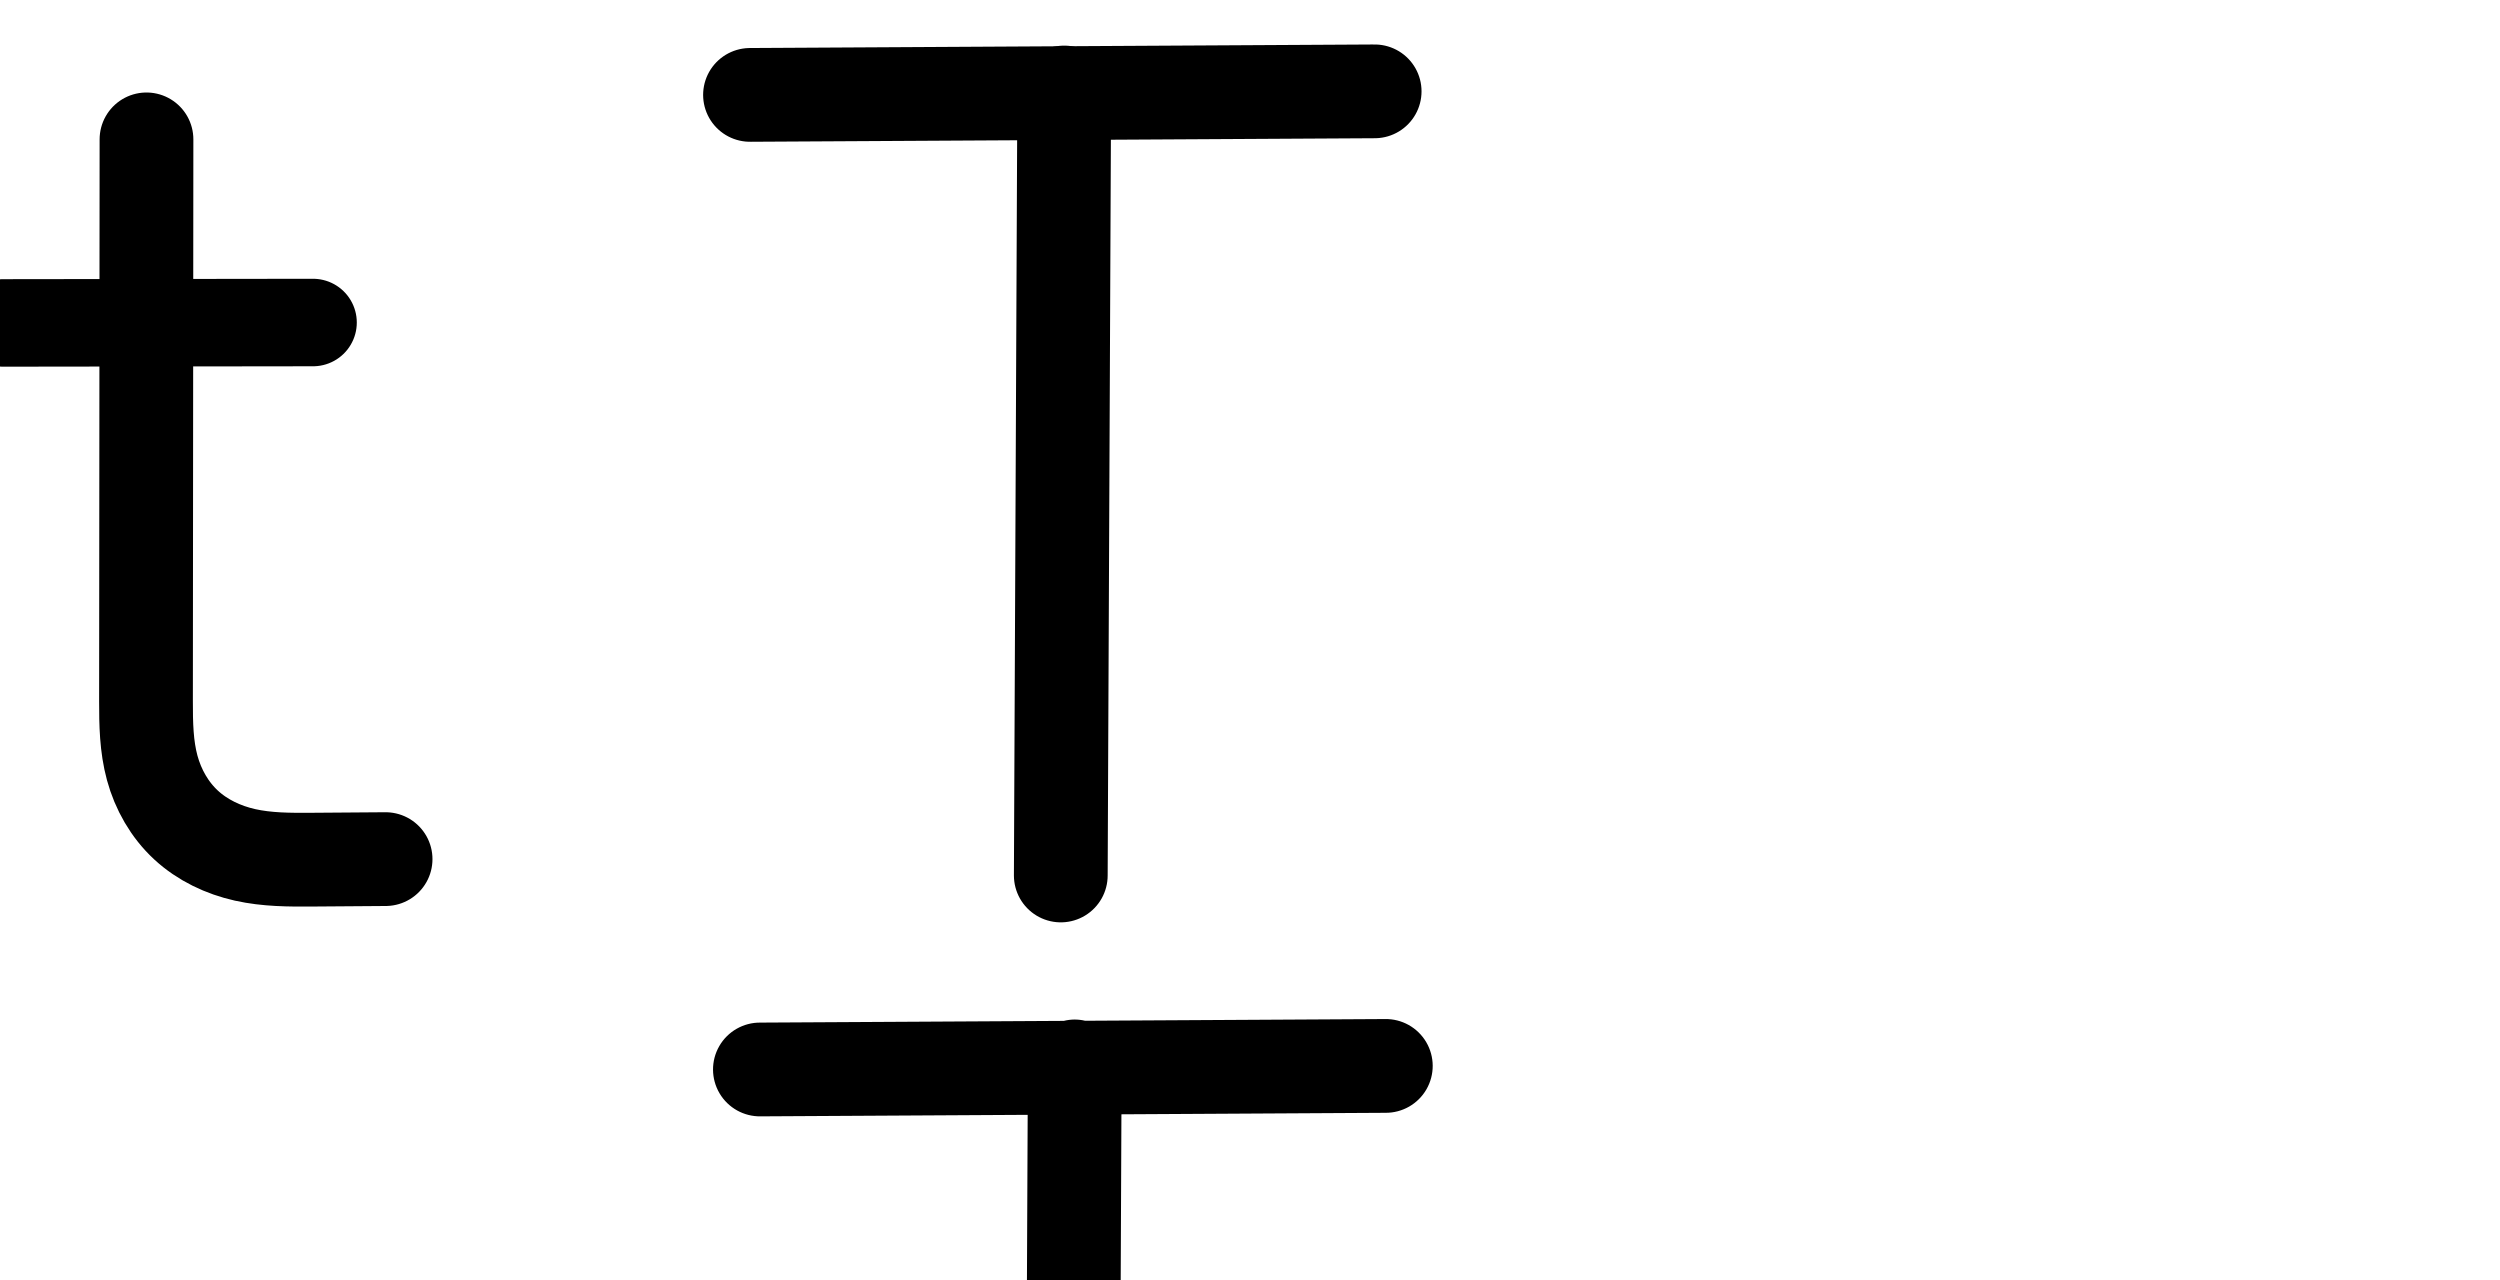
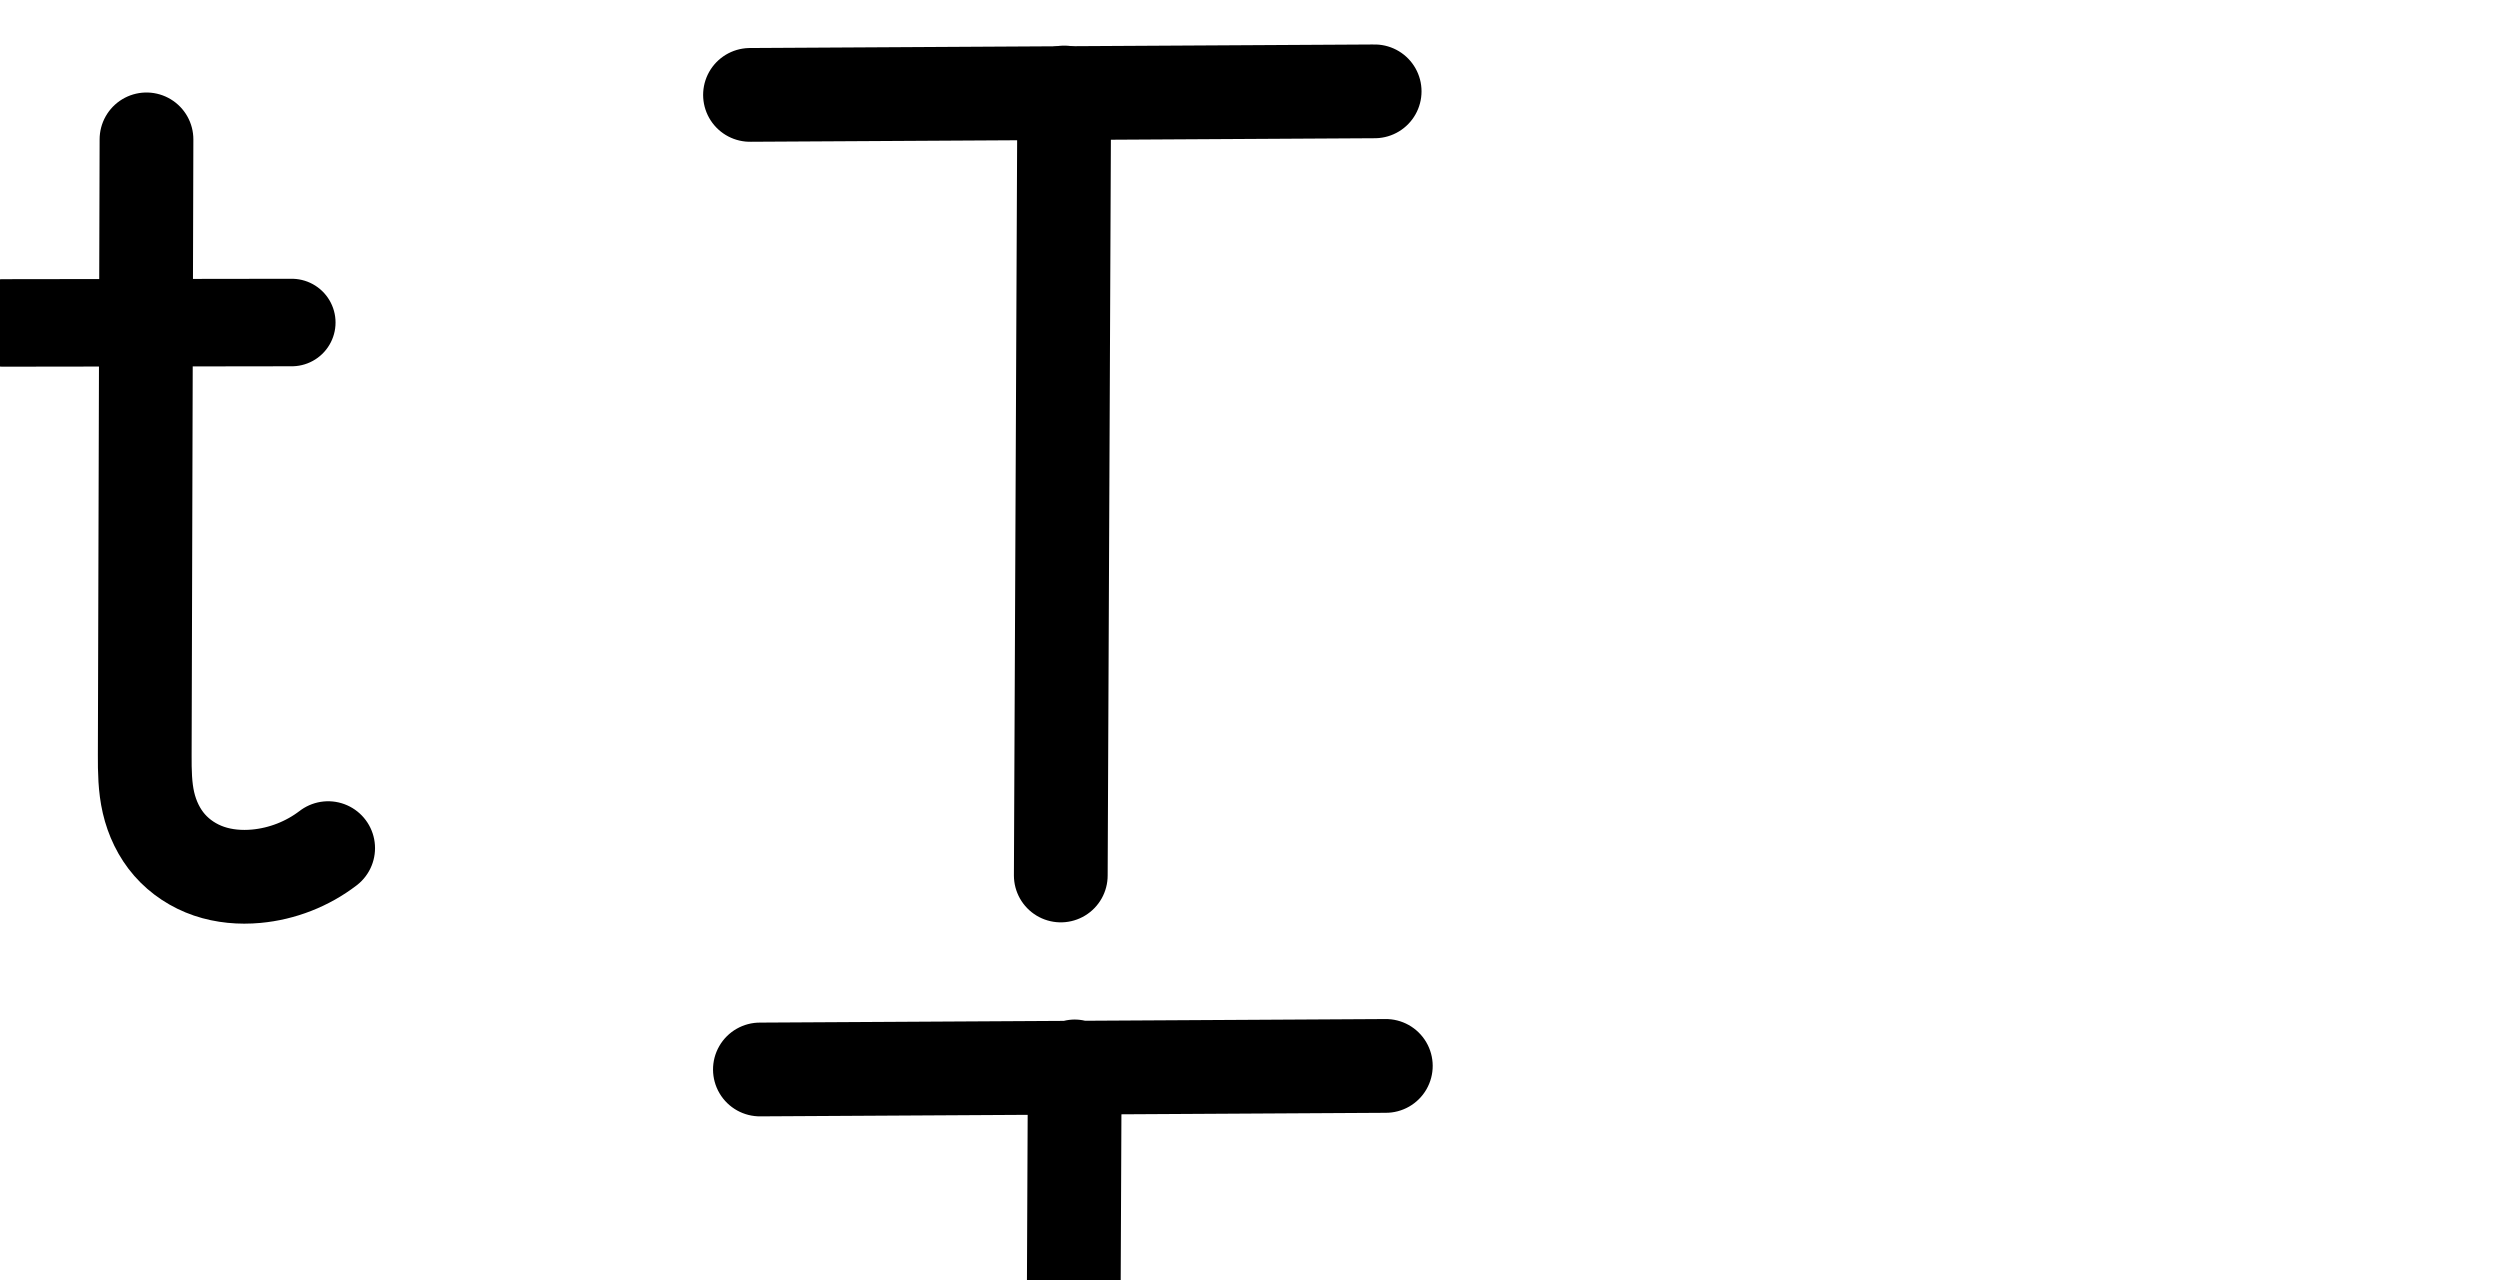
<svg xmlns="http://www.w3.org/2000/svg" version="1.1" id="svg2992" height="2048" width="4000">
  <defs id="defs5498">
    </defs>
  <g transform="translate(5944.954,1347.694)" id="layer1">
    <g id="layer1-6" transform="translate(-14814.53,16.04333)">
      <path style="fill:none;fill-rule:evenodd;stroke:#000000;stroke-width:150;stroke-linecap:round;stroke-linejoin:round;stroke-miterlimit:4;stroke-dasharray:none;stroke-opacity:1" d="m 10069.576,-1211.9 999.449,-5.675" id="path4140" />
      <path style="fill:none;fill-rule:evenodd;stroke:#000000;stroke-width:150;stroke-linecap:round;stroke-linejoin:round;stroke-miterlimit:4;stroke-dasharray:none;stroke-opacity:1" d="m 10572.317,-1215.737 -5.483,1252.763" id="path4142" />
-       <path style="fill:none;fill-rule:evenodd;stroke:#000000;stroke-width:150;stroke-linecap:round;stroke-linejoin:round;stroke-miterlimit:4;stroke-dasharray:none;stroke-opacity:1" d="m 9486.526,10.85 -117.872,0.878 c -35.798,0.267 -71.935,0.181 -106.874,-7.621 -34.938,-7.802 -68.42,-23.624 -94.68,-47.955 -26.26,-24.33 -44.582,-56.662 -53.974,-91.207 -9.392,-34.545 -9.986,-70.785 -9.955,-106.584 l 0.786,-899.099" id="path4275-3-1" />
-       <path style="fill:none;fill-rule:evenodd;stroke:#000000;stroke-width:140;stroke-linecap:round;stroke-linejoin:round;stroke-miterlimit:4;stroke-dasharray:none;stroke-opacity:1" d="m 8874.563,-847.047 495.88,-0.65" id="path4471" />
-       <path style="color:#000000;font-style:normal;font-variant:normal;font-weight:normal;font-stretch:normal;font-size:medium;line-height:normal;font-family:sans-serif;text-indent:0;text-align:start;text-decoration:none;text-decoration-line:none;text-decoration-style:solid;text-decoration-color:#000000;letter-spacing:normal;word-spacing:normal;text-transform:none;direction:ltr;block-progression:tb;writing-mode:lr-tb;baseline-shift:baseline;text-anchor:start;white-space:normal;clip-rule:nonzero;display:inline;overflow:visible;visibility:visible;opacity:1;isolation:auto;mix-blend-mode:normal;color-interpolation:sRGB;color-interpolation-filters:linearRGB;solid-color:#000000;solid-opacity:1;fill:#000000;fill-opacity:1;fill-rule:evenodd;stroke:none;stroke-width:150;stroke-linecap:round;stroke-linejoin:round;stroke-miterlimit:4;stroke-dasharray:none;stroke-dashoffset:0;stroke-opacity:1;color-rendering:auto;image-rendering:auto;shape-rendering:auto;text-rendering:auto;enable-background:accumulate" d="M -1406.68 150.939 A 75.007 75.007 0 0 0 -1480.617 226.936 L -1480.812 450.488 L -1635.105 450.691 A 70.007 70.007 0 1 0 -1634.922 590.691 L -1480.936 590.49 L -1481.404 1126.033 C -1481.436 1162.706 -1481.488 1205.773 -1468.822 1252.359 C -1456.06 1299.301 -1431.249 1343.883 -1393.449 1378.906 C -1355.767 1413.82 -1310.182 1434.762 -1264.141 1445.043 C -1218.581 1455.216 -1176.657 1454.733 -1140.363 1454.463 L -1022.492 1453.586 A 75.007 75.007 0 1 0 -1023.607 1303.59 L -1141.48 1304.469 C -1176.783 1304.732 -1207.134 1304.078 -1231.451 1298.648 C -1255.286 1293.326 -1276.665 1282.622 -1291.502 1268.875 C -1306.221 1255.237 -1318.055 1235.156 -1324.076 1213.008 C -1330.194 1190.504 -1331.435 1161.09 -1331.404 1126.166 L -1330.936 590.293 L -1139.043 590.041 A 70.007 70.007 0 1 0 -1139.227 450.041 L -1330.812 450.293 L -1330.617 227.066 A 75.007 75.007 0 0 0 -1406.68 150.939 z " transform="translate(8869.576,-1363.737)" id="path4275-3-1-2" />
+       <path style="fill:none;fill-rule:evenodd;stroke:#000000;stroke-width:150;stroke-linecap:round;stroke-linejoin:round;stroke-miterlimit:4;stroke-dasharray:none;stroke-opacity:1" d="m 9394.623,-6.731 c -33.111,25.379 -73.489,41.166 -115.033,44.975 -25.416,2.331 -51.415,0.165 -75.578,-8.057 -24.163,-8.222 -46.272,-22.623 -63.076,-41.834 -16.804,-19.211 -28.035,-42.975 -33.782,-67.842 -5.748,-24.868 -6.053,-50.627 -5.981,-76.15 l 2.786,-985.099" id="path4275-3-1" />
+       <path style="fill:none;fill-rule:evenodd;stroke:#000000;stroke-width:140;stroke-linecap:round;stroke-linejoin:round;stroke-miterlimit:4;stroke-dasharray:none;stroke-opacity:1" d="m 8874.563,-847.047 461.88,-0.65" id="path4471" />
      <path style="color:#000000;font-style:normal;font-variant:normal;font-weight:normal;font-stretch:normal;font-size:medium;line-height:normal;font-family:sans-serif;text-indent:0;text-align:start;text-decoration:none;text-decoration-line:none;text-decoration-style:solid;text-decoration-color:#000000;letter-spacing:normal;word-spacing:normal;text-transform:none;direction:ltr;block-progression:tb;writing-mode:lr-tb;baseline-shift:baseline;text-anchor:start;white-space:normal;clip-rule:nonzero;display:inline;overflow:visible;visibility:visible;opacity:1;isolation:auto;mix-blend-mode:normal;color-interpolation:sRGB;color-interpolation-filters:linearRGB;solid-color:#000000;solid-opacity:1;fill:#000000;fill-opacity:1;fill-rule:evenodd;stroke:none;stroke-width:150;stroke-linecap:round;stroke-linejoin:round;stroke-miterlimit:4;stroke-dasharray:none;stroke-dashoffset:0;stroke-opacity:1;color-rendering:auto;image-rendering:auto;shape-rendering:auto;text-rendering:auto;enable-background:accumulate" d="M 2215.885 1630.488 L 1736.248 1633.213 A 75.007 75.007 0 0 0 1718.807 1631.262 A 75.007 75.007 0 0 0 1702.084 1633.406 L 1216.436 1636.164 A 75.007 75.007 0 1 0 1217.287 1786.162 L 1644.268 1783.738 L 1639.121 2959.76 A 75.007 75.007 0 1 0 1789.119 2960.416 L 1794.272 1782.885 L 2216.736 1780.486 A 75.007 75.007 0 1 0 2215.885 1630.488 z " transform="translate(8869.576,-1363.737)" id="path4140-8" />
+       <path style="color:#000000;font-style:normal;font-variant:normal;font-weight:normal;font-stretch:normal;font-size:medium;line-height:normal;font-family:sans-serif;text-indent:0;text-align:start;text-decoration:none;text-decoration-line:none;text-decoration-style:solid;text-decoration-color:#000000;letter-spacing:normal;word-spacing:normal;text-transform:none;direction:ltr;block-progression:tb;writing-mode:lr-tb;baseline-shift:baseline;text-anchor:start;white-space:normal;clip-rule:nonzero;display:inline;overflow:visible;visibility:visible;opacity:1;isolation:auto;mix-blend-mode:normal;color-interpolation:sRGB;color-interpolation-filters:linearRGB;solid-color:#000000;solid-opacity:1;fill:#000000;fill-opacity:1;fill-rule:evenodd;stroke:none;stroke-width:150;stroke-linecap:round;stroke-linejoin:round;stroke-miterlimit:4;stroke-dasharray:none;stroke-dashoffset:0;stroke-opacity:1;color-rendering:auto;image-rendering:auto;shape-rendering:auto;text-rendering:auto;enable-background:accumulate" d="M -726.531 1586.938 A 75.007 75.007 0 0 0 -800.617 1662.789 L -801.25 1886.475 L -955.111 1886.691 A 70.007 70.007 0 1 0 -954.916 2026.691 L -801.645 2026.475 L -803.402 2647.887 C -803.476 2674.15 -803.672 2705.766 -795.496 2741.139 C -787.282 2776.676 -771.173 2811.654 -745.092 2841.471 C -719.054 2871.238 -685.963 2892.597 -649.723 2904.928 C -613.83 2917.14 -577.393 2919.809 -543.139 2916.668 C -487.232 2911.542 -433.886 2890.686 -389.328 2856.533 A 75.007 75.007 0 1 0 -480.578 2737.481 C -502.243 2754.086 -529.652 2764.802 -556.834 2767.295 C -573.413 2768.815 -588.972 2767.154 -601.404 2762.924 C -613.49 2758.812 -624.619 2751.367 -632.189 2742.713 C -639.716 2734.108 -646.068 2721.557 -649.35 2707.359 C -652.669 2692.997 -653.474 2673.095 -653.404 2648.312 L -651.645 2026.264 L -493.035 2026.041 A 70.007 70.007 0 1 0 -493.232 1886.041 L -651.248 1886.264 L -650.617 1663.213 A 75.007 75.007 0 0 0 -726.531 1586.938 z " transform="translate(8869.576,-1363.737)" id="path4275-3-1-0" />
    </g>
  </g>
</svg>
